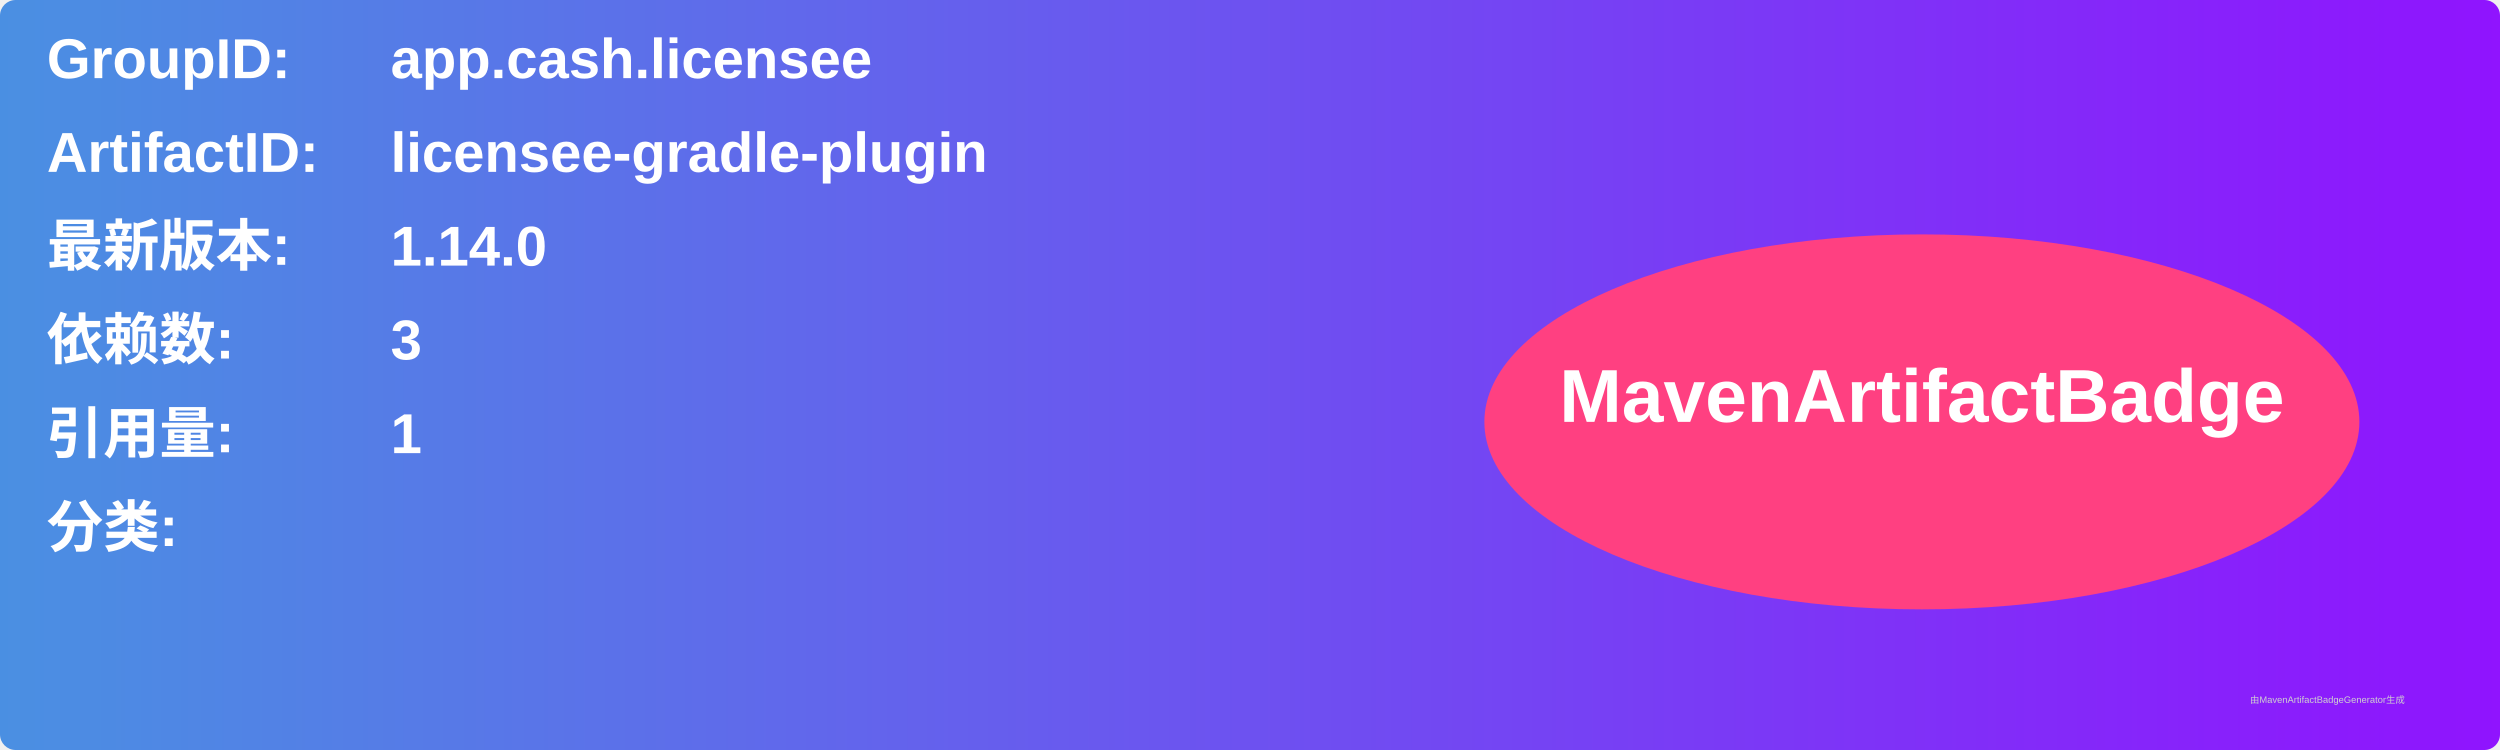
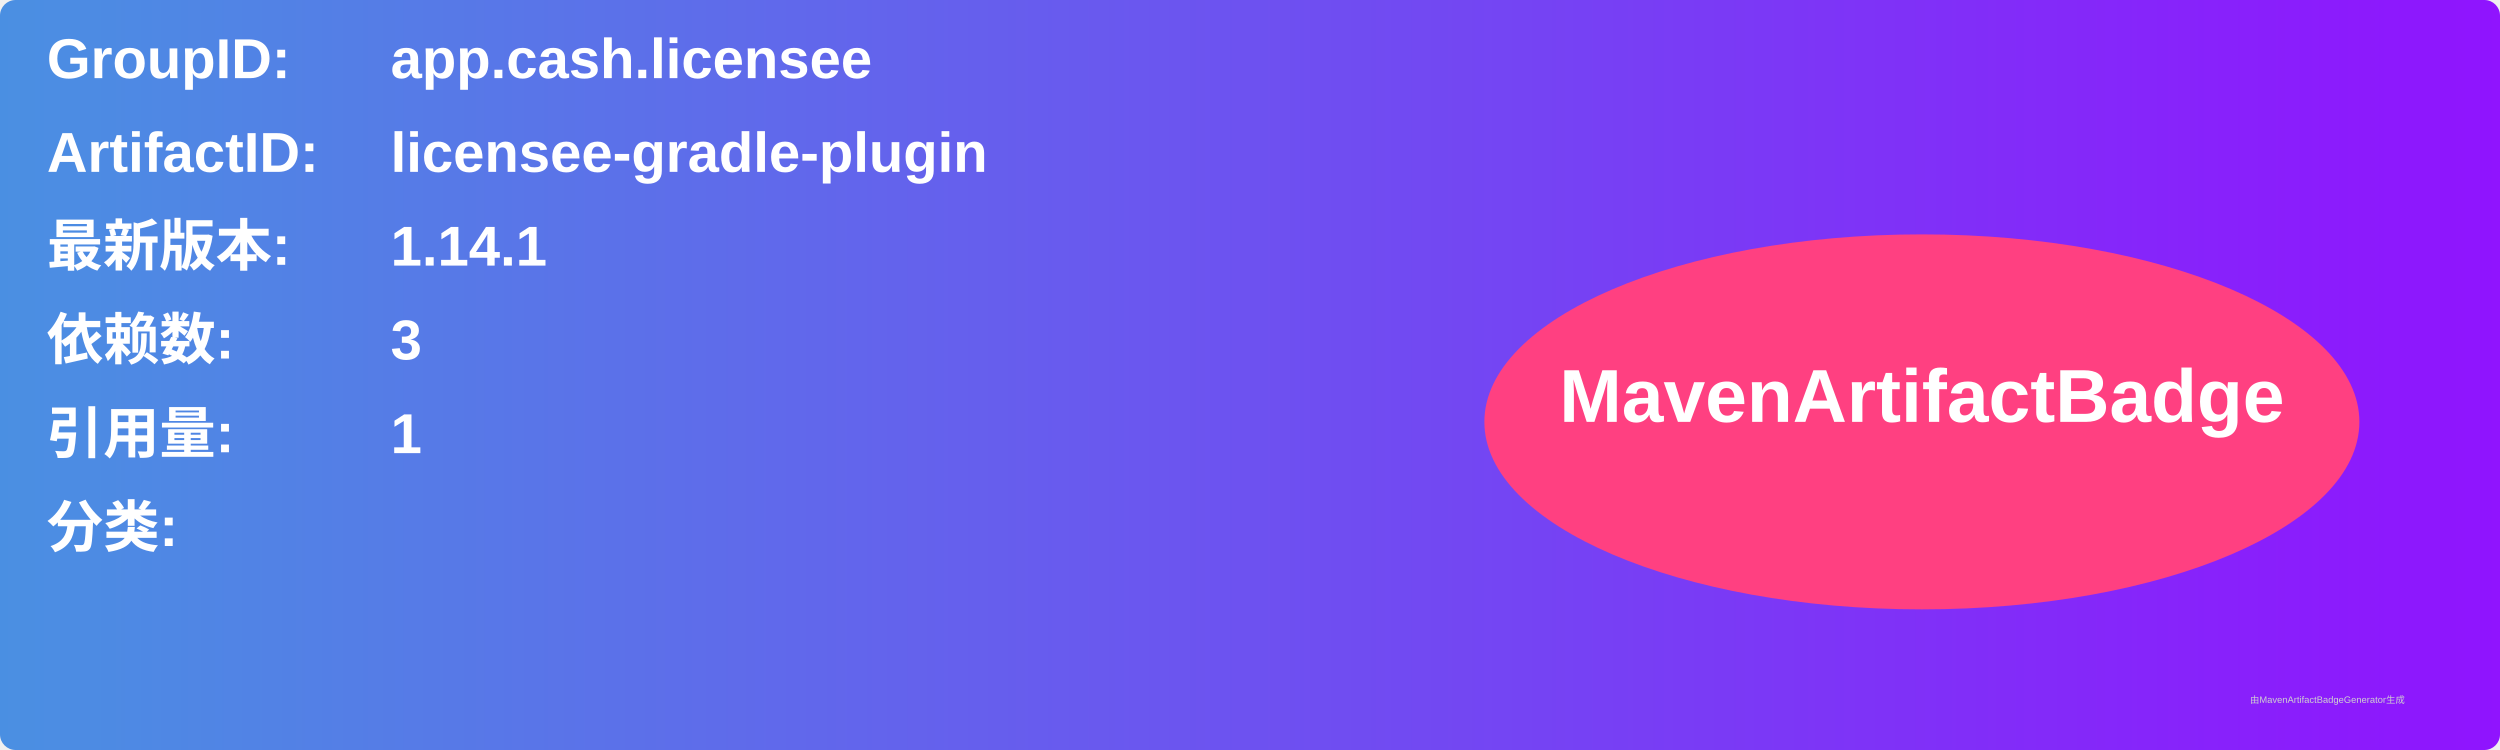
<svg xmlns="http://www.w3.org/2000/svg" width="800" height="240" viewBox="0 0 800 240">
  <linearGradient id="grad" x1="0%" y1="0%" x2="100%" y2="0%">
    <stop offset="0%" stop-color="#4a90e2" />
    <stop offset="100%" stop-color="#9013fe" />
  </linearGradient>
  <rect width="100%" height="100%" rx="5" ry="5" fill="url(#grad)" />
  <g transform="translate(15, 15)">
    <text x="0" y="10" font-family="Arial" font-size="18" fill="white" font-weight="bold" width="260">GroupID:</text>
    <text x="110" y="10" font-family="Arial" font-size="18" fill="white" font-weight="bold" width="460">app.cash.licensee</text>
    <text x="0" y="40" font-family="Arial" font-size="18" fill="white" font-weight="bold" width="260">ArtifactID:</text>
    <text x="110" y="40" font-family="Arial" font-size="18" fill="white" font-weight="bold" width="460">licensee-gradle-plugin</text>
    <text x="0" y="70" font-family="Arial" font-size="18" fill="white" font-weight="bold">最新版本:</text>
    <text x="110" y="70" font-family="Arial" font-size="18" fill="white" font-weight="bold">
-       <tspan font-weight="bold">1.14.0</tspan>
+       <tspan font-weight="bold">1.14.1</tspan>
    </text>
    <text x="0" y="100" font-family="Arial" font-size="18" fill="white" font-weight="bold">依赖数: </text>
    <text x="110" y="100" font-family="Arial" font-size="18" fill="white">
      <tspan font-weight="bold">3</tspan>
    </text>
    <text x="0" y="130" font-family="Arial" font-size="18" fill="white" font-weight="bold">引用量: </text>
    <text x="110" y="130" font-family="Arial" font-size="18" fill="white">
      <tspan font-weight="bold">1</tspan>
    </text>
    <text x="0" y="160" font-family="Arial" font-size="18" fill="white" font-weight="bold">分类:</text>
    <text x="10" y="190" font-family="Arial" font-size="10" fill="white">
      <tspan font-weight="bold" />
    </text>
    <ellipse cx="600" cy="120" rx="140" ry="60" fill="#ff4081" />
    <text x="600" y="120" text-anchor="middle" font-family="Arial" font-size="24" fill="white" font-weight="bold">MavenArtifactBadge</text>
  </g>
  <text x="720" y="225" font-family="Arial" font-size="3" fill="#d0d0d0">由MavenArtifactBadgeGenerator生成</text>
</svg>
